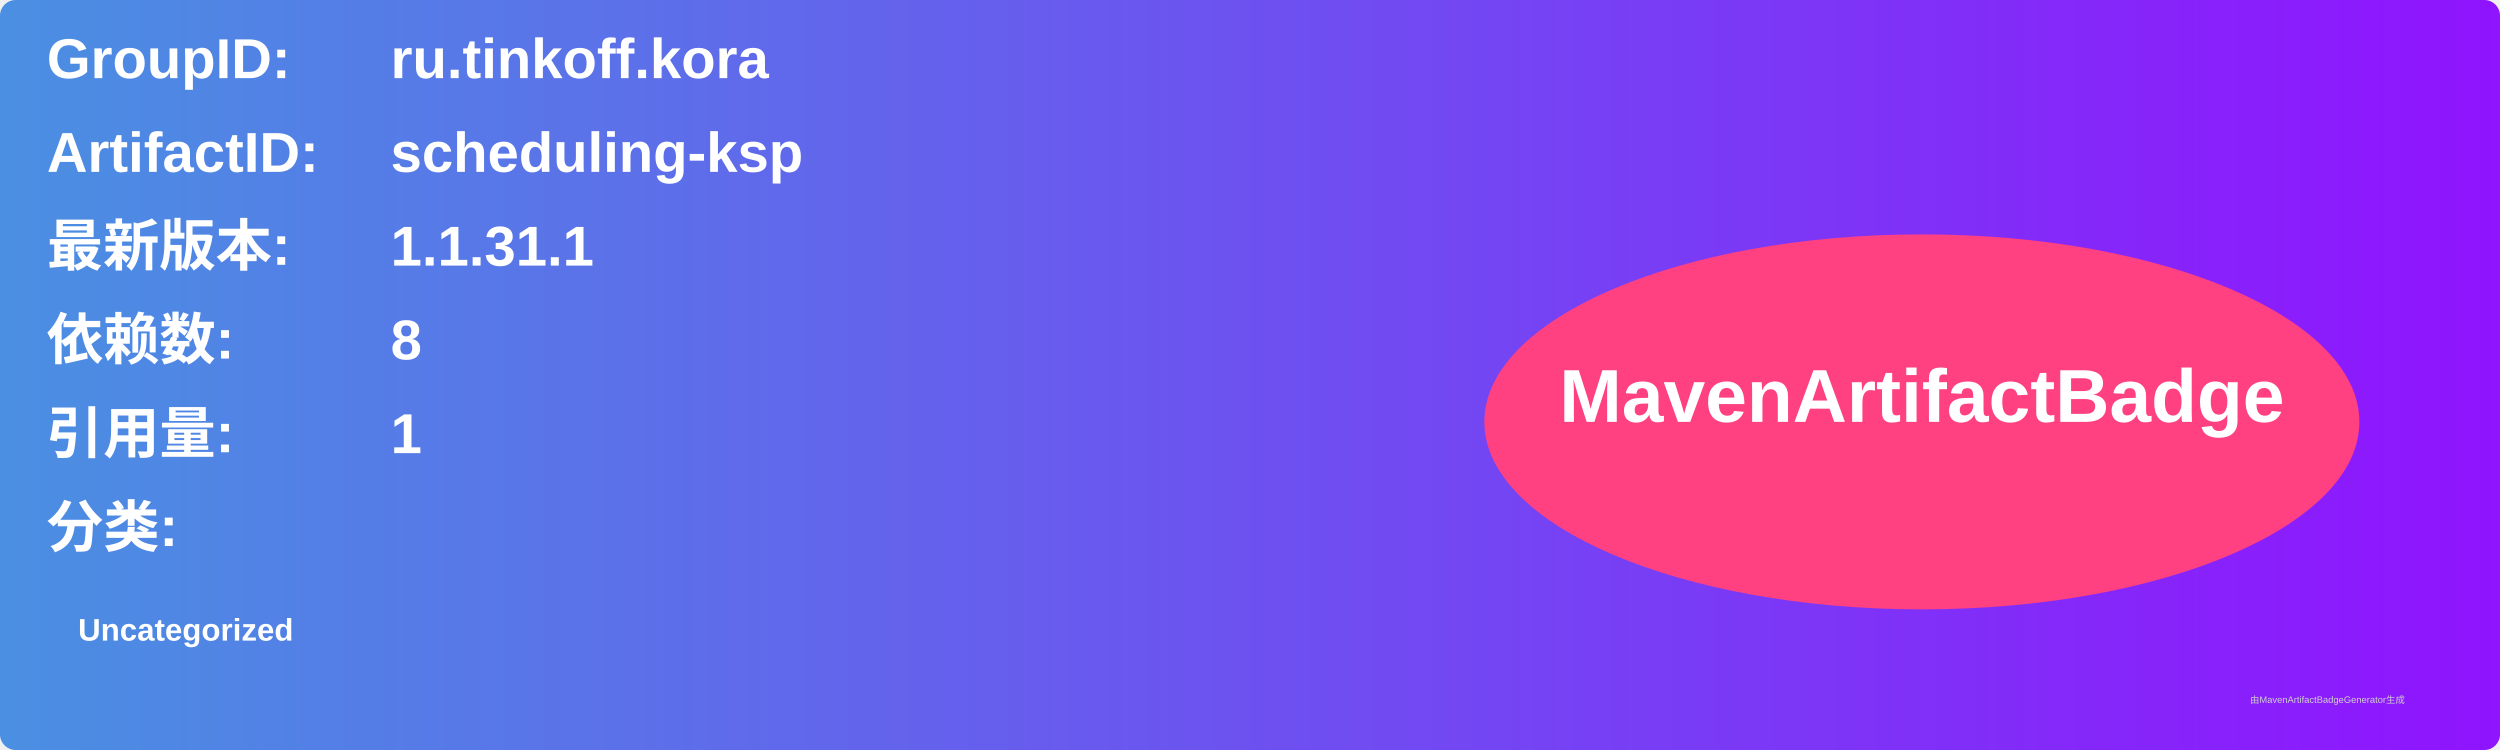
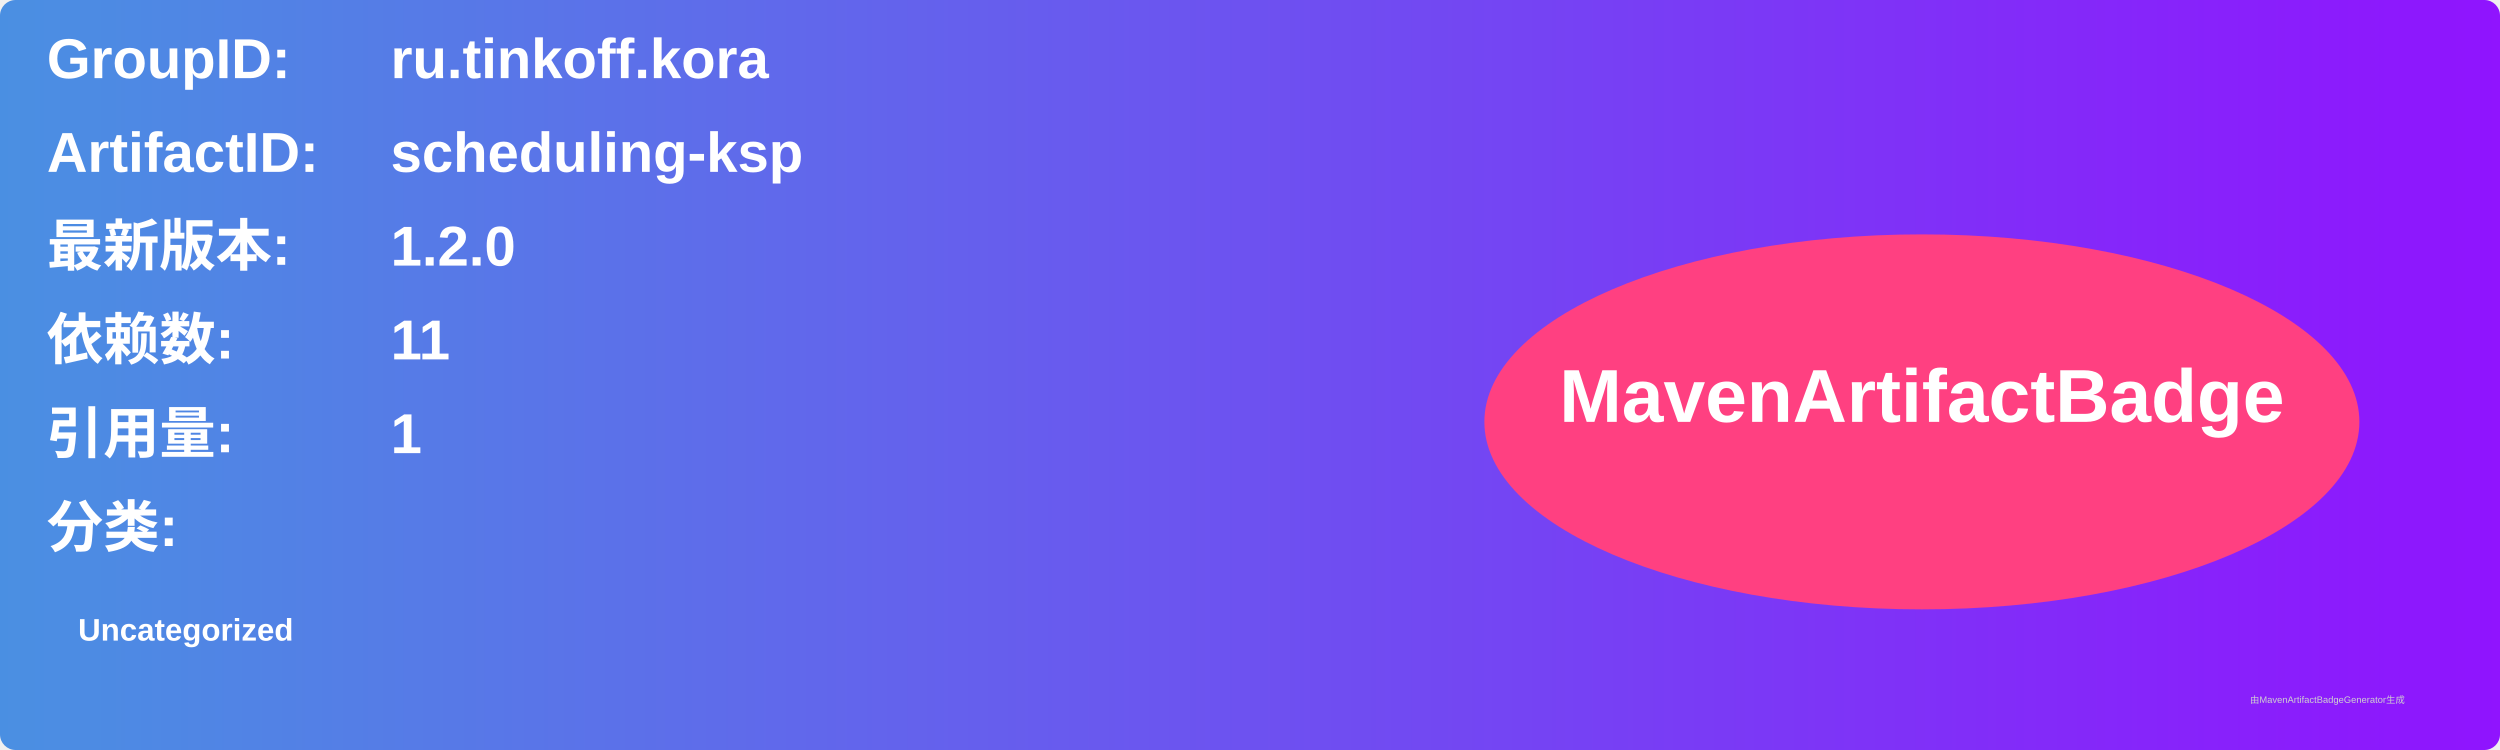
<svg xmlns="http://www.w3.org/2000/svg" width="800" height="240" viewBox="0 0 800 240">
  <linearGradient id="grad" x1="0%" y1="0%" x2="100%" y2="0%">
    <stop offset="0%" stop-color="#4a90e2" />
    <stop offset="100%" stop-color="#9013fe" />
  </linearGradient>
  <rect width="100%" height="100%" rx="5" ry="5" fill="url(#grad)" />
  <g transform="translate(15, 15)">
    <text x="0" y="10" font-family="Arial" font-size="18" fill="white" font-weight="bold" width="260">GroupID:</text>
    <text x="110" y="10" font-family="Arial" font-size="18" fill="white" font-weight="bold" width="460">ru.tinkoff.kora</text>
    <text x="0" y="40" font-family="Arial" font-size="18" fill="white" font-weight="bold" width="260">ArtifactID:</text>
    <text x="110" y="40" font-family="Arial" font-size="18" fill="white" font-weight="bold" width="460">scheduling-ksp</text>
    <text x="0" y="70" font-family="Arial" font-size="18" fill="white" font-weight="bold">最新版本:</text>
    <text x="110" y="70" font-family="Arial" font-size="18" fill="white" font-weight="bold">
-       <tspan font-weight="bold">1.1.31.1</tspan>
+       <tspan font-weight="bold">1.2.0</tspan>
    </text>
    <text x="0" y="100" font-family="Arial" font-size="18" fill="white" font-weight="bold">依赖数: </text>
    <text x="110" y="100" font-family="Arial" font-size="18" fill="white">
-       <tspan font-weight="bold">8</tspan>
+       <tspan font-weight="bold">11</tspan>
    </text>
    <text x="0" y="130" font-family="Arial" font-size="18" fill="white" font-weight="bold">引用量: </text>
    <text x="110" y="130" font-family="Arial" font-size="18" fill="white">
      <tspan font-weight="bold">1</tspan>
    </text>
    <text x="0" y="160" font-family="Arial" font-size="18" fill="white" font-weight="bold">分类:</text>
    <text x="10" y="190" font-family="Arial" font-size="10" fill="white">
      <tspan font-weight="bold">Uncategorized</tspan>
    </text>
    <ellipse cx="600" cy="120" rx="140" ry="60" fill="#ff4081" />
    <text x="600" y="120" text-anchor="middle" font-family="Arial" font-size="24" fill="white" font-weight="bold">MavenArtifactBadge</text>
  </g>
  <text x="720" y="225" font-family="Arial" font-size="3" fill="#d0d0d0">由MavenArtifactBadgeGenerator生成</text>
</svg>
